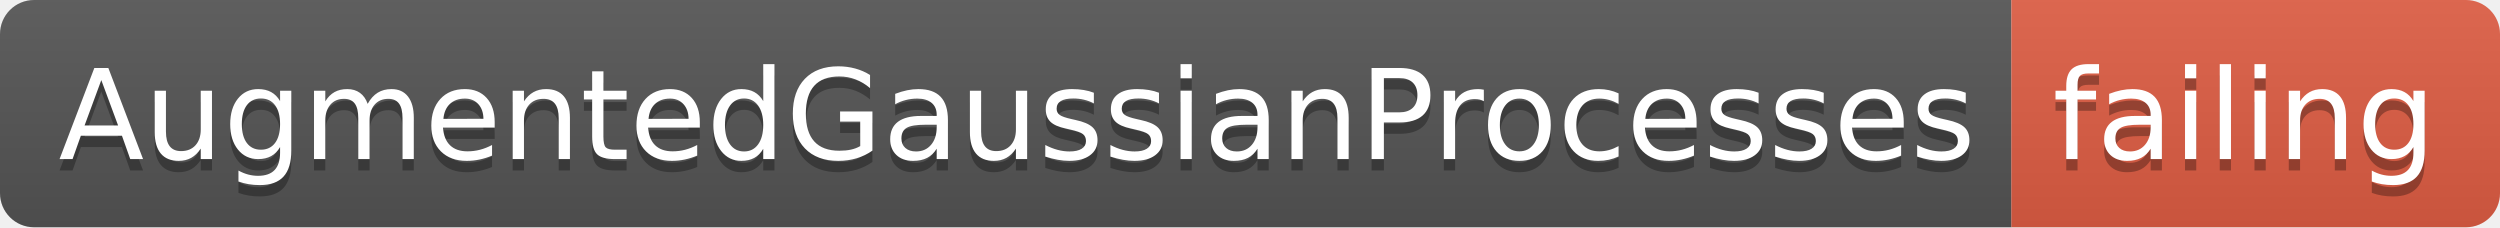
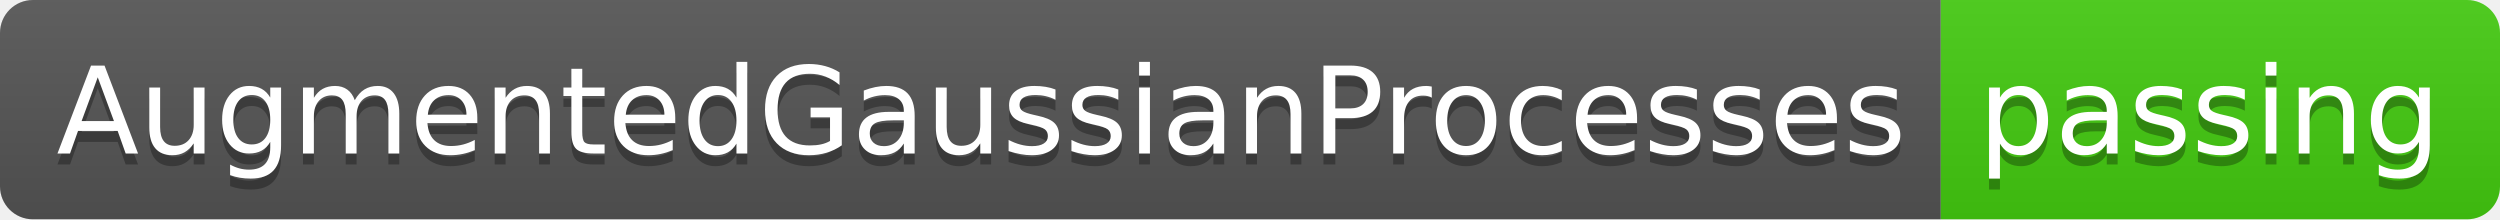
- <svg xmlns="http://www.w3.org/2000/svg" width="220" height="20">
+ <svg xmlns="http://www.w3.org/2000/svg" width="228" height="20">
  <linearGradient id="smooth" x2="0" y2="100%">
    <stop offset="0" stop-color="#bbb" stop-opacity=".1" />
    <stop offset="1" stop-opacity=".1" />
  </linearGradient>
  <clipPath id="round">
-     <rect width="220" height="20" rx="3" fill="#fff" />
+     <rect width="228" height="20" rx="3" fill="#fff" />
  </clipPath>
  <g clip-path="url(#round)">
    <rect width="177" height="20" fill="#555" />
-     <rect x="177" width="43" height="20" fill="#e05d44" />
-     <rect width="220" height="20" fill="url(#smooth)" />
+     <rect x="177" width="51" height="20" fill="#4c1" />
+     <rect width="228" height="20" fill="url(#smooth)" />
  </g>
  <g fill="#fff" text-anchor="middle" font-family="DejaVu Sans,Verdana,Geneva,sans-serif" font-size="110">
    <text x="895" y="150" fill="#010101" fill-opacity=".3" transform="scale(0.1)" textLength="1670" lengthAdjust="spacing">AugmentedGaussianProcesses</text>
    <text x="895" y="140" transform="scale(0.1)" textLength="1670" lengthAdjust="spacing">AugmentedGaussianProcesses</text>
-     <text x="1975" y="150" fill="#010101" fill-opacity=".3" transform="scale(0.1)" textLength="330" lengthAdjust="spacing">failing</text>
-     <text x="1975" y="140" transform="scale(0.1)" textLength="330" lengthAdjust="spacing">failing</text>
+     <text x="2015" y="150" fill="#010101" fill-opacity=".3" transform="scale(0.1)" textLength="410" lengthAdjust="spacing">passing</text>
+     <text x="2015" y="140" transform="scale(0.1)" textLength="410" lengthAdjust="spacing">passing</text>
  </g>
</svg>
